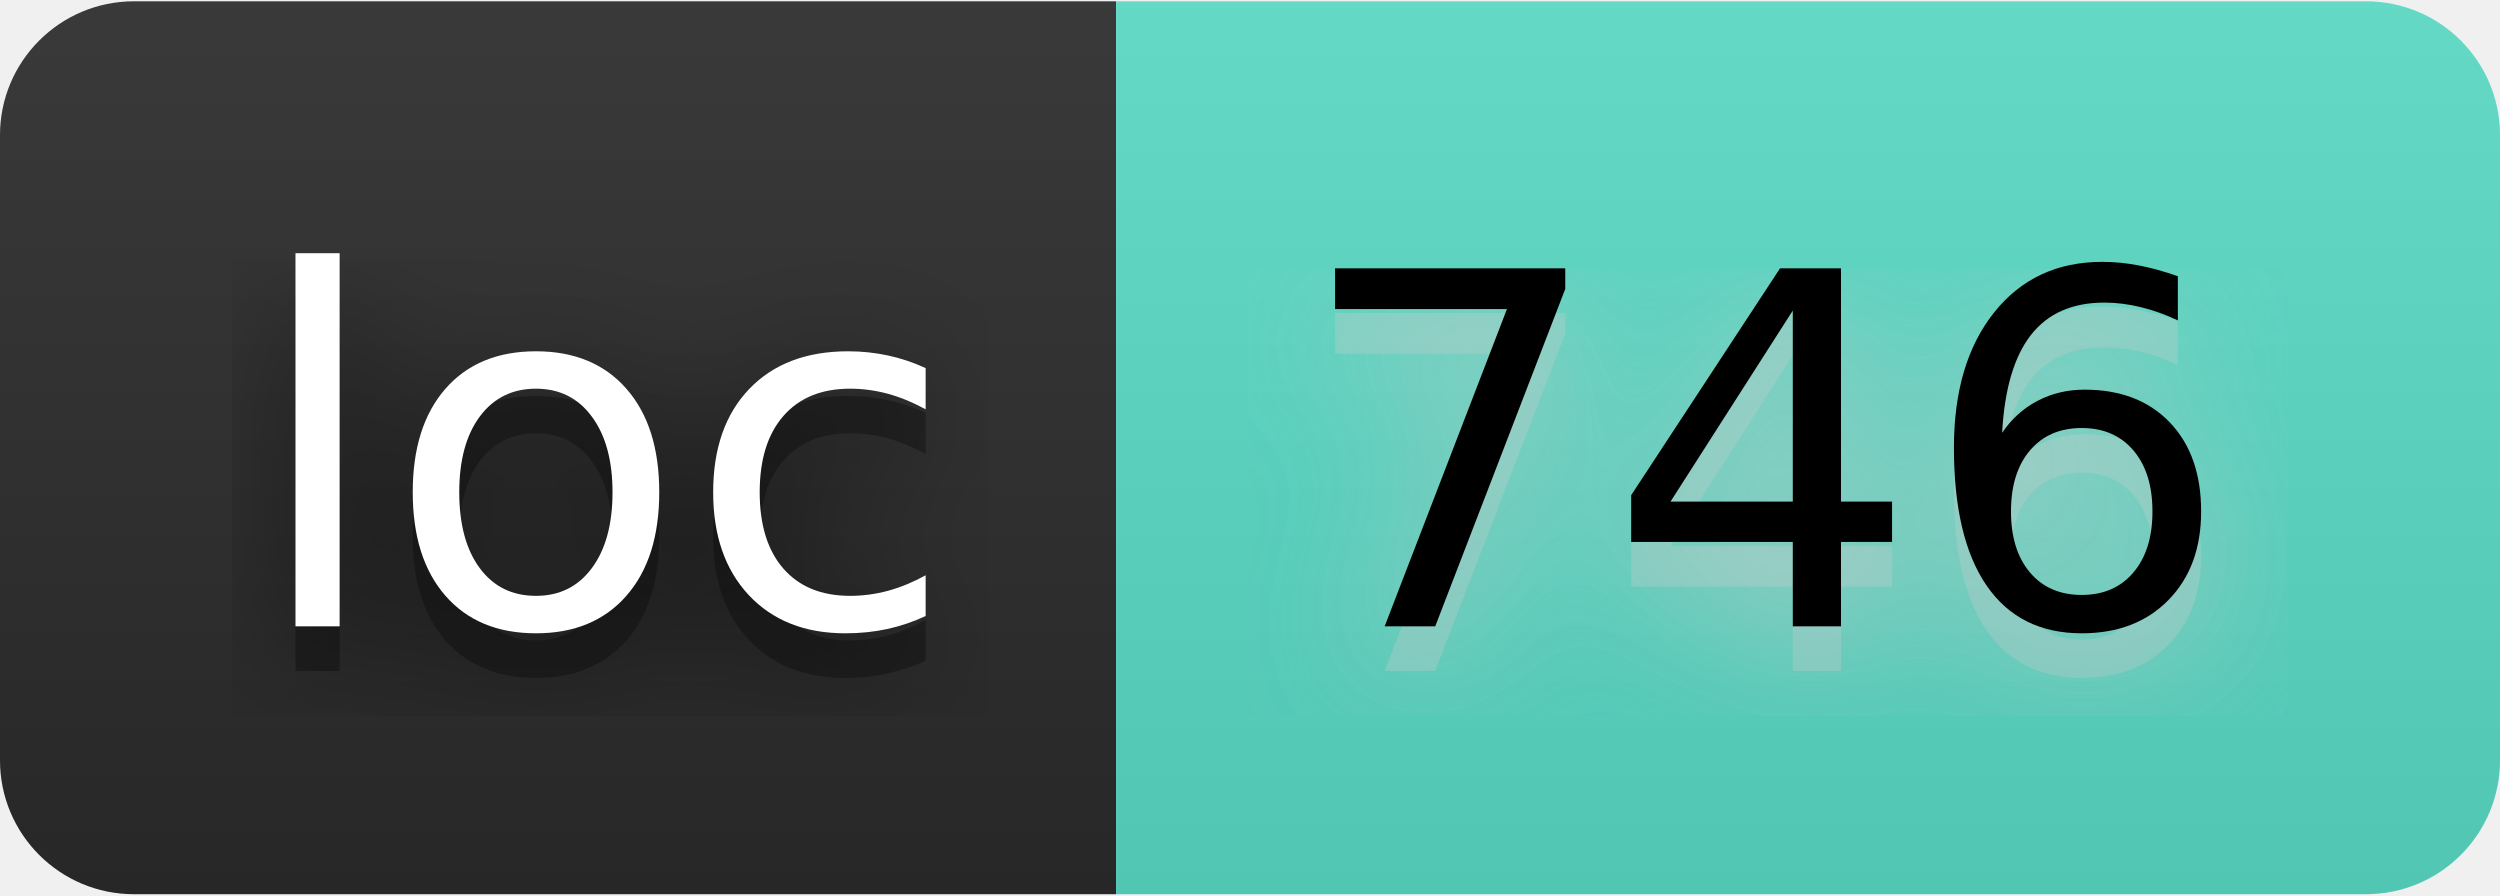
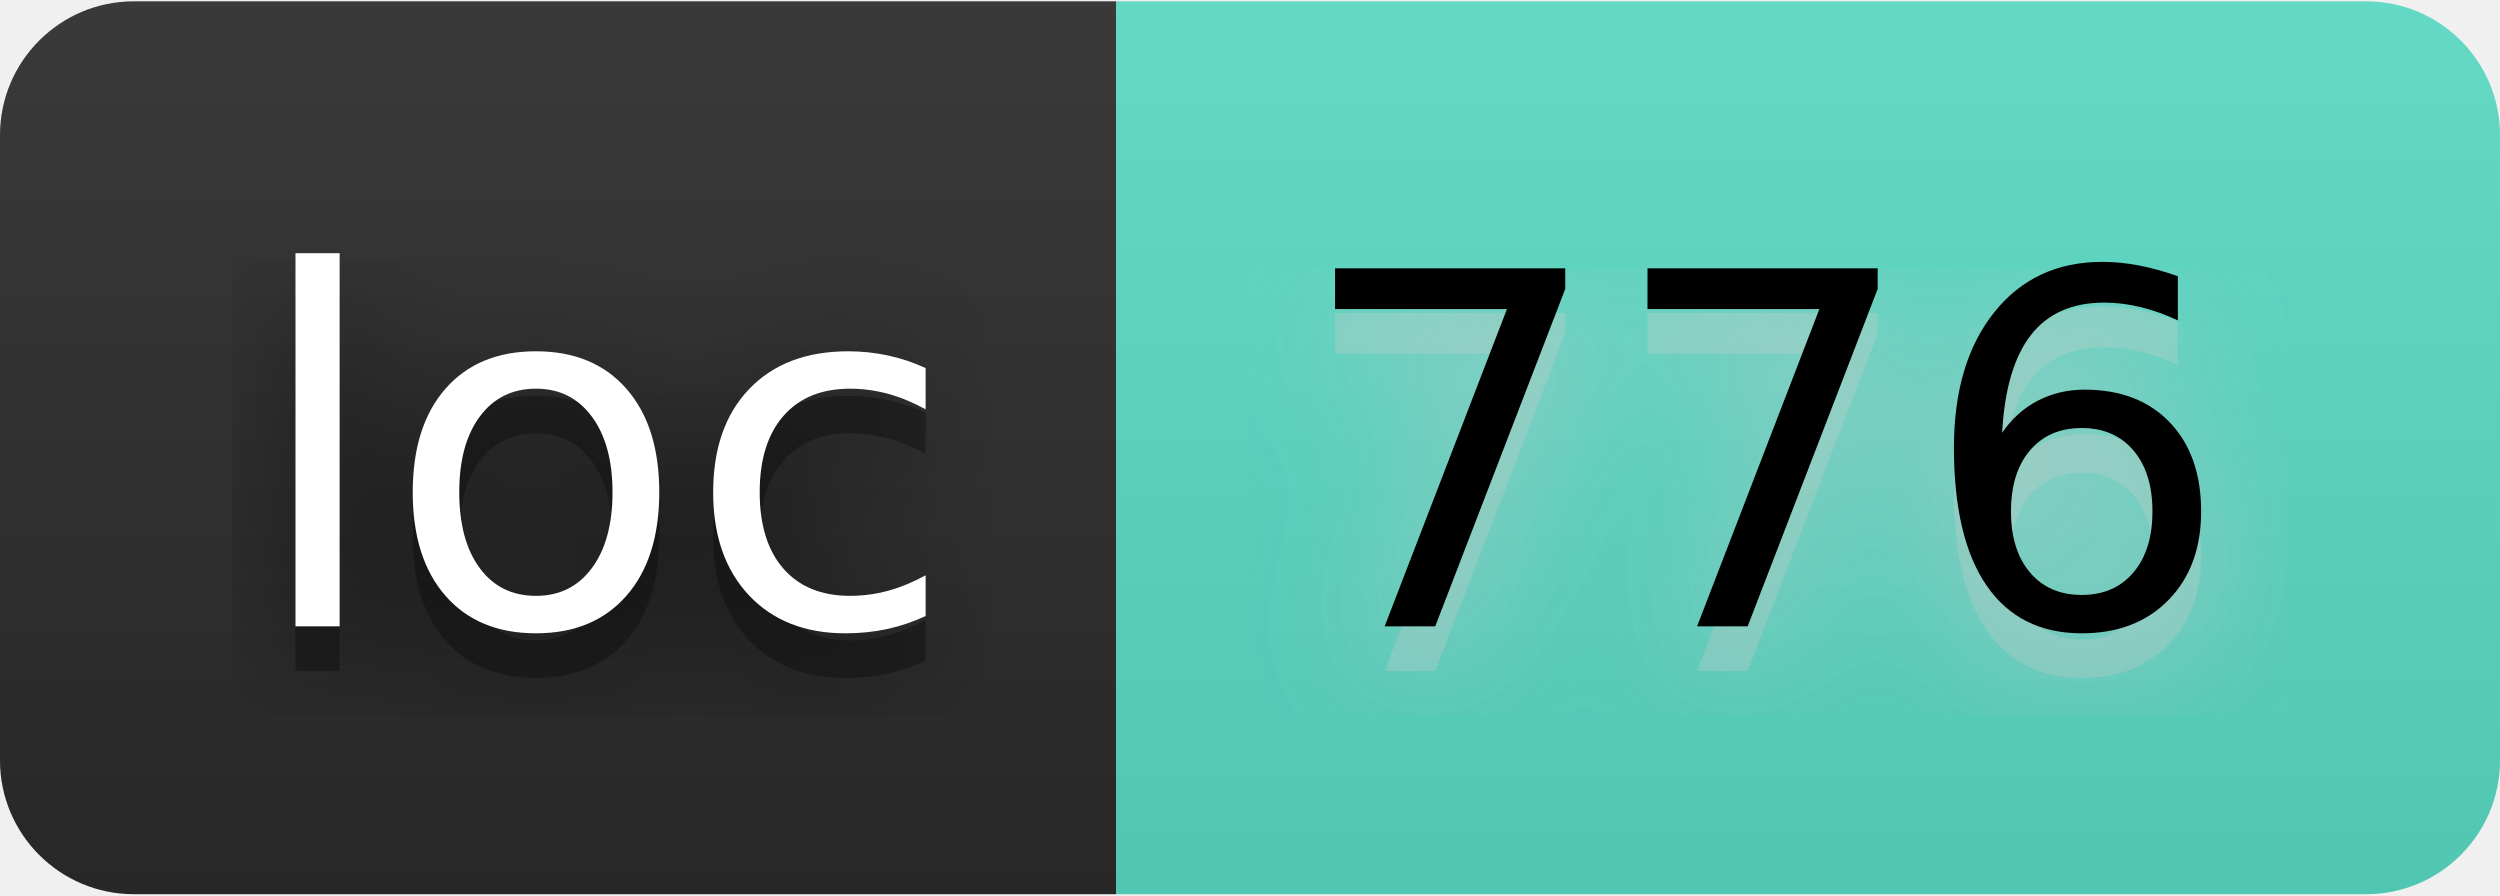
- <svg xmlns="http://www.w3.org/2000/svg" width="67" height="24" viewBox="0 0 56 20" role="img" aria-label="loc: 746">
+ <svg xmlns="http://www.w3.org/2000/svg" width="67" height="24" viewBox="0 0 56 20" role="img" aria-label="loc: 776">
  <filter id="blur">
    <feGaussianBlur stdDeviation="16" />
  </filter>
  <linearGradient id="s" x2="0" y2="100%">
    <stop offset="0" stop-color="#bbb" stop-opacity=".1" />
    <stop offset="1" stop-opacity=".1" />
  </linearGradient>
  <clipPath id="r">
    <rect width="56" height="20" rx="3" />
  </clipPath>
  <g clip-path="url(#r)">
    <rect width="25" height="20" fill="#2b2b2b" />
    <rect x="25" width="31" height="20" fill="#5addc7" />
    <rect width="56" height="20" fill="url(#s)" />
  </g>
  <g fill="#fff" text-anchor="middle" font-family="Verdana,Geneva,DejaVu Sans,sans-serif" text-rendering="geometricPrecision" font-size="110">
    <g transform="scale(.1)">
      <g aria-hidden="true" fill="#010101">
        <text x="135" y="150" fill-opacity=".8" filter="url(#blur)" textLength="150">loc</text>
        <text x="135" y="150" fill-opacity=".3" textLength="150">loc</text>
      </g>
      <text x="135" y="140" textLength="150">loc</text>
    </g>
    <g transform="scale(.1)">
      <g aria-hidden="true" fill="#ccc">
-         <text x="395" y="150" fill-opacity=".8" filter="url(#blur)" textLength="210">746</text>
-         <text x="395" y="150" fill-opacity=".3" textLength="210">746</text>
+         <text x="395" y="150" fill-opacity=".8" filter="url(#blur)" textLength="210">776</text>
+         <text x="395" y="150" fill-opacity=".3" textLength="210">776</text>
      </g>
-       <text x="395" y="140" textLength="210" fill="#000">746</text>
+       <text x="395" y="140" textLength="210" fill="#000">776</text>
    </g>
  </g>
</svg>
